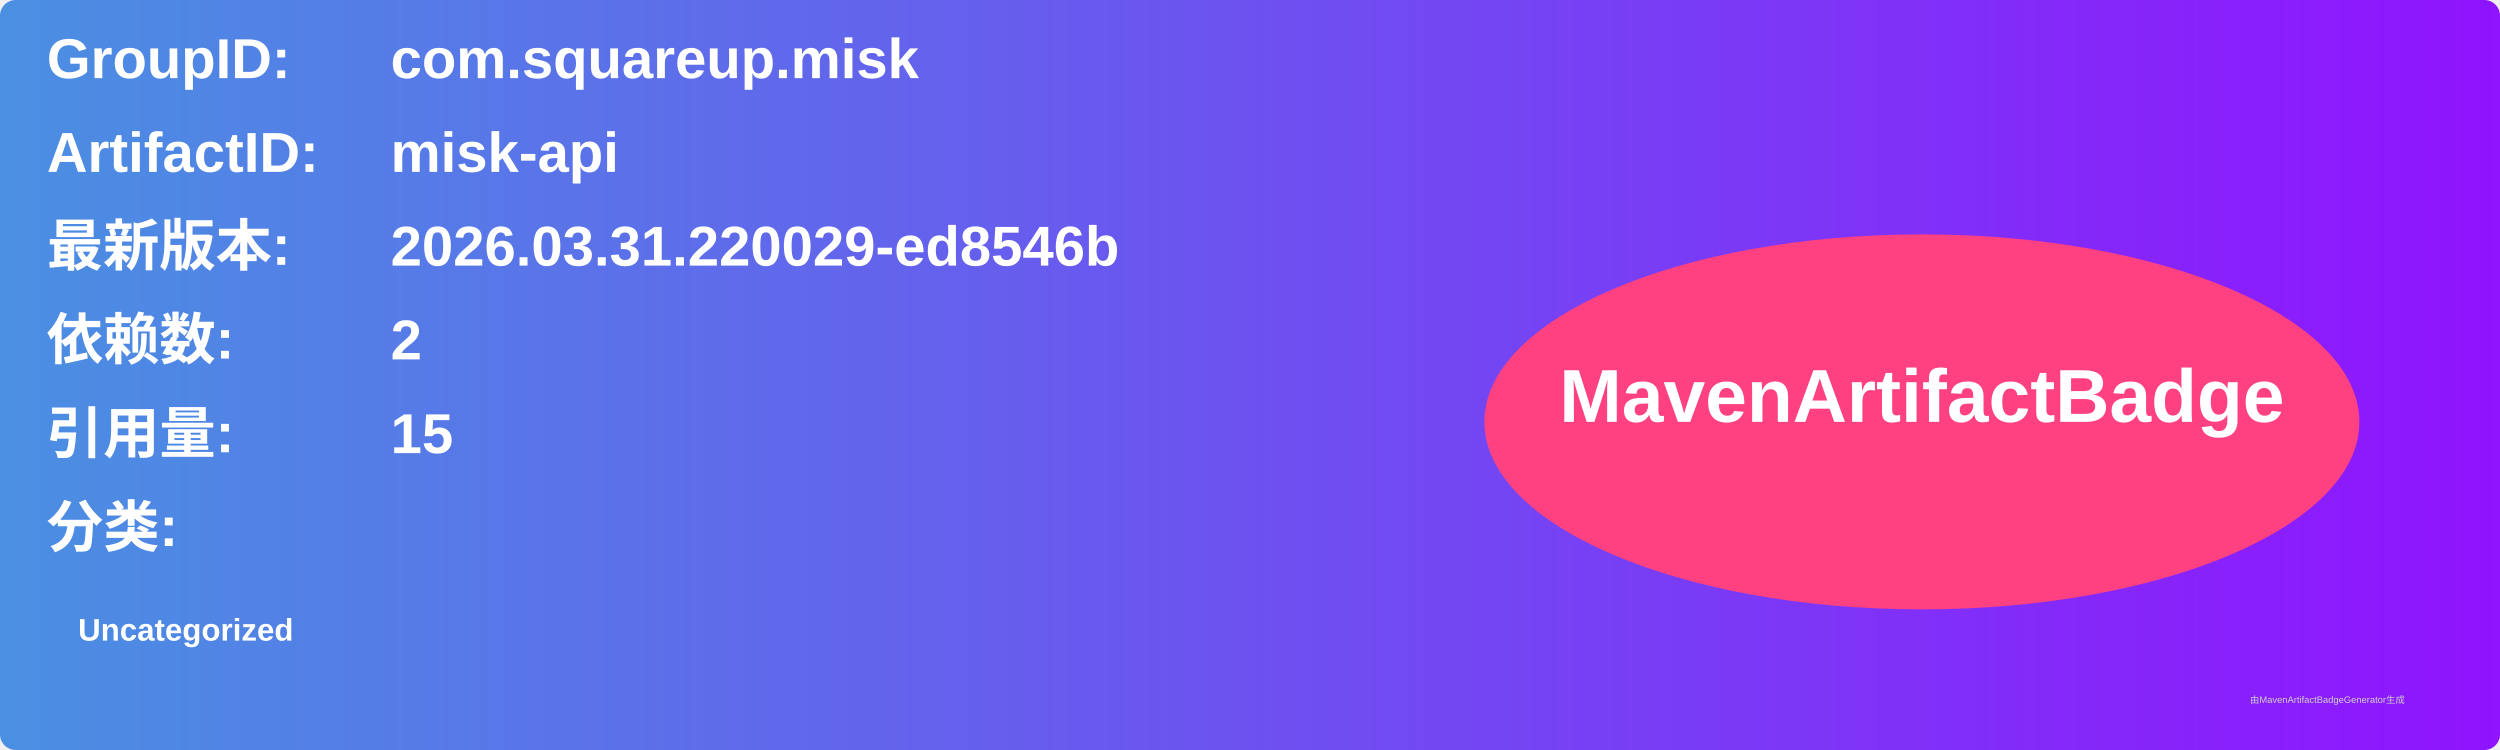
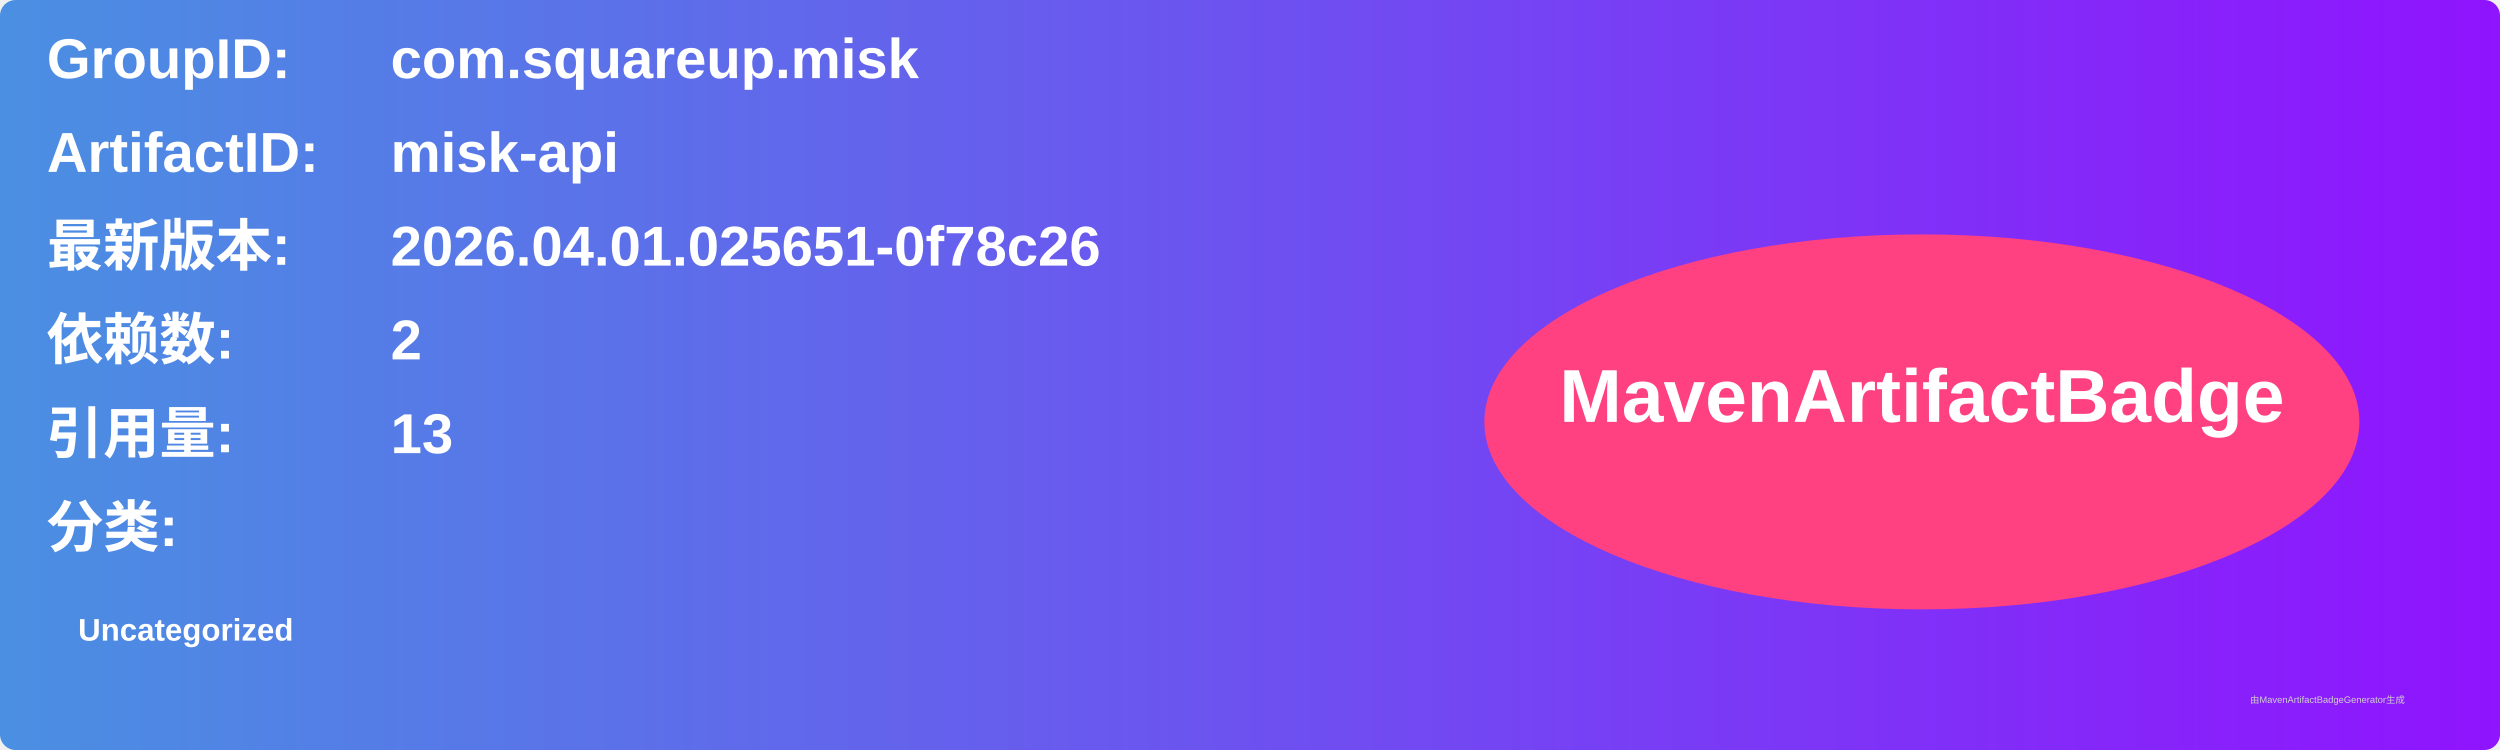
<svg xmlns="http://www.w3.org/2000/svg" width="800" height="240" viewBox="0 0 800 240">
  <linearGradient id="grad" x1="0%" y1="0%" x2="100%" y2="0%">
    <stop offset="0%" stop-color="#4a90e2" />
    <stop offset="100%" stop-color="#9013fe" />
  </linearGradient>
  <rect width="100%" height="100%" rx="5" ry="5" fill="url(#grad)" />
  <g transform="translate(15, 15)">
    <text x="0" y="10" font-family="Arial" font-size="18" fill="white" font-weight="bold" width="260">GroupID:</text>
    <text x="110" y="10" font-family="Arial" font-size="18" fill="white" font-weight="bold" width="460">com.squareup.misk</text>
    <text x="0" y="40" font-family="Arial" font-size="18" fill="white" font-weight="bold" width="260">ArtifactID:</text>
    <text x="110" y="40" font-family="Arial" font-size="18" fill="white" font-weight="bold" width="460">misk-api</text>
    <text x="0" y="70" font-family="Arial" font-size="18" fill="white" font-weight="bold">最新版本:</text>
    <text x="110" y="70" font-family="Arial" font-size="18" fill="white" font-weight="bold">
-       <tspan font-weight="bold">2026.03.31.220029-ed8546b</tspan>
+       <tspan font-weight="bold">2026.04.01.025651-0f78c26</tspan>
    </text>
    <text x="0" y="100" font-family="Arial" font-size="18" fill="white" font-weight="bold">依赖数: </text>
    <text x="110" y="100" font-family="Arial" font-size="18" fill="white">
      <tspan font-weight="bold">2</tspan>
    </text>
    <text x="0" y="130" font-family="Arial" font-size="18" fill="white" font-weight="bold">引用量: </text>
    <text x="110" y="130" font-family="Arial" font-size="18" fill="white">
-       <tspan font-weight="bold">15</tspan>
+       <tspan font-weight="bold">13</tspan>
    </text>
    <text x="0" y="160" font-family="Arial" font-size="18" fill="white" font-weight="bold">分类:</text>
    <text x="10" y="190" font-family="Arial" font-size="10" fill="white">
      <tspan font-weight="bold">Uncategorized</tspan>
    </text>
    <ellipse cx="600" cy="120" rx="140" ry="60" fill="#ff4081" />
    <text x="600" y="120" text-anchor="middle" font-family="Arial" font-size="24" fill="white" font-weight="bold">MavenArtifactBadge</text>
  </g>
  <text x="720" y="225" font-family="Arial" font-size="3" fill="#d0d0d0">由MavenArtifactBadgeGenerator生成</text>
</svg>
